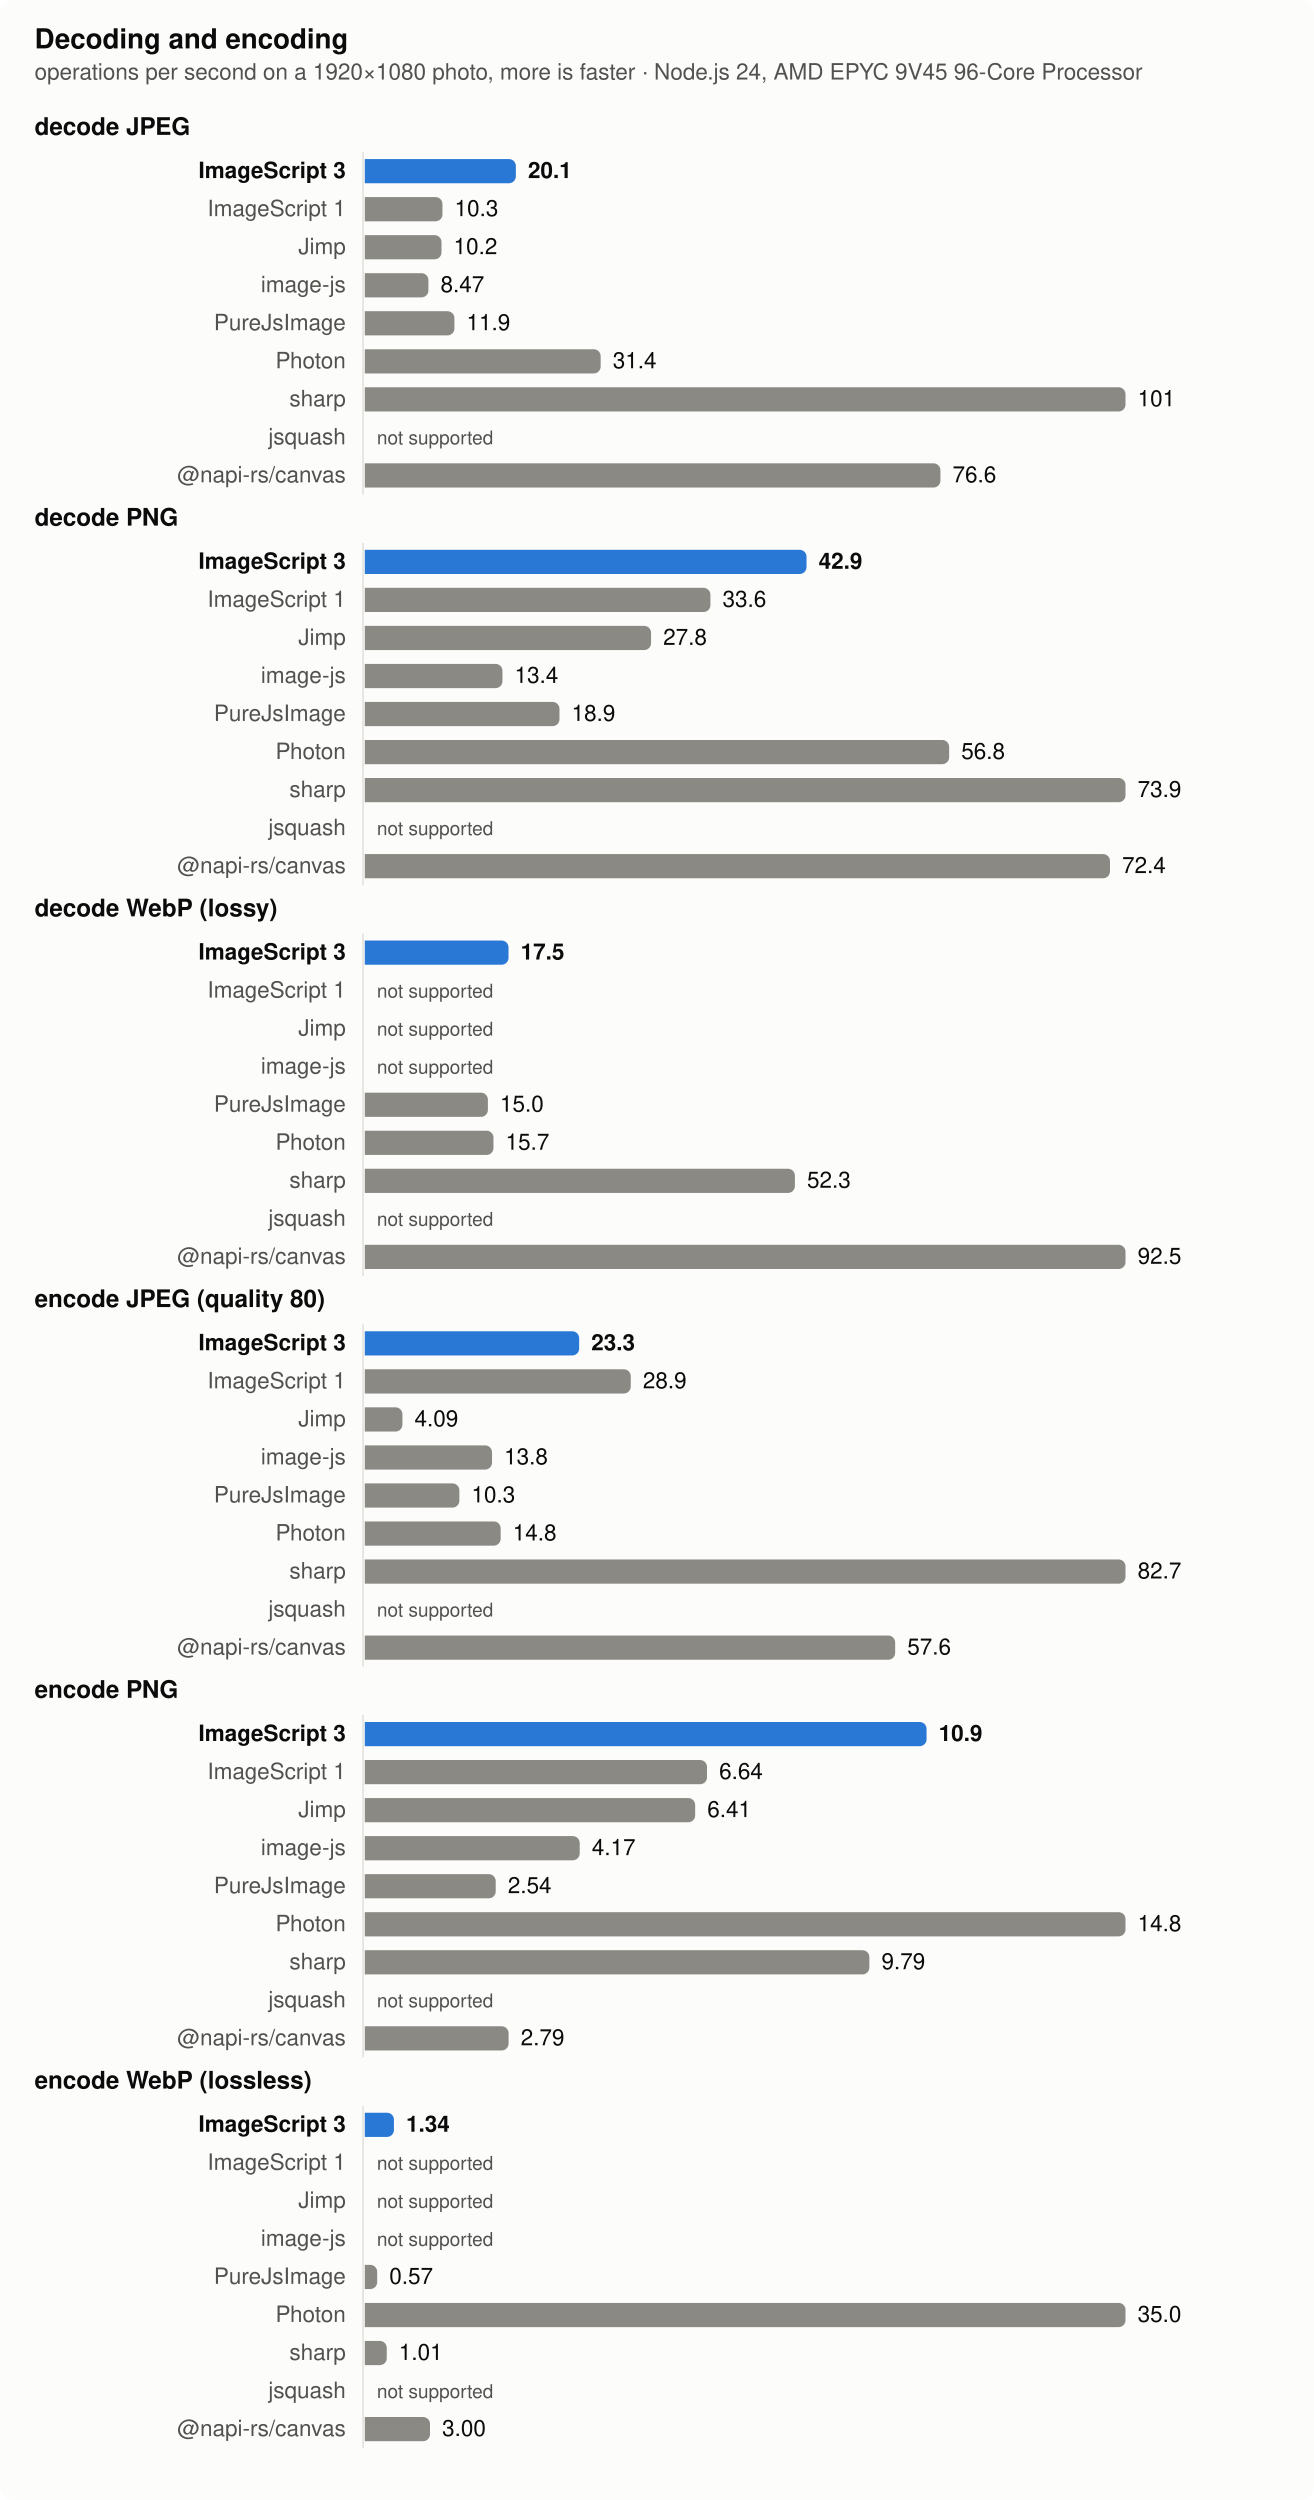
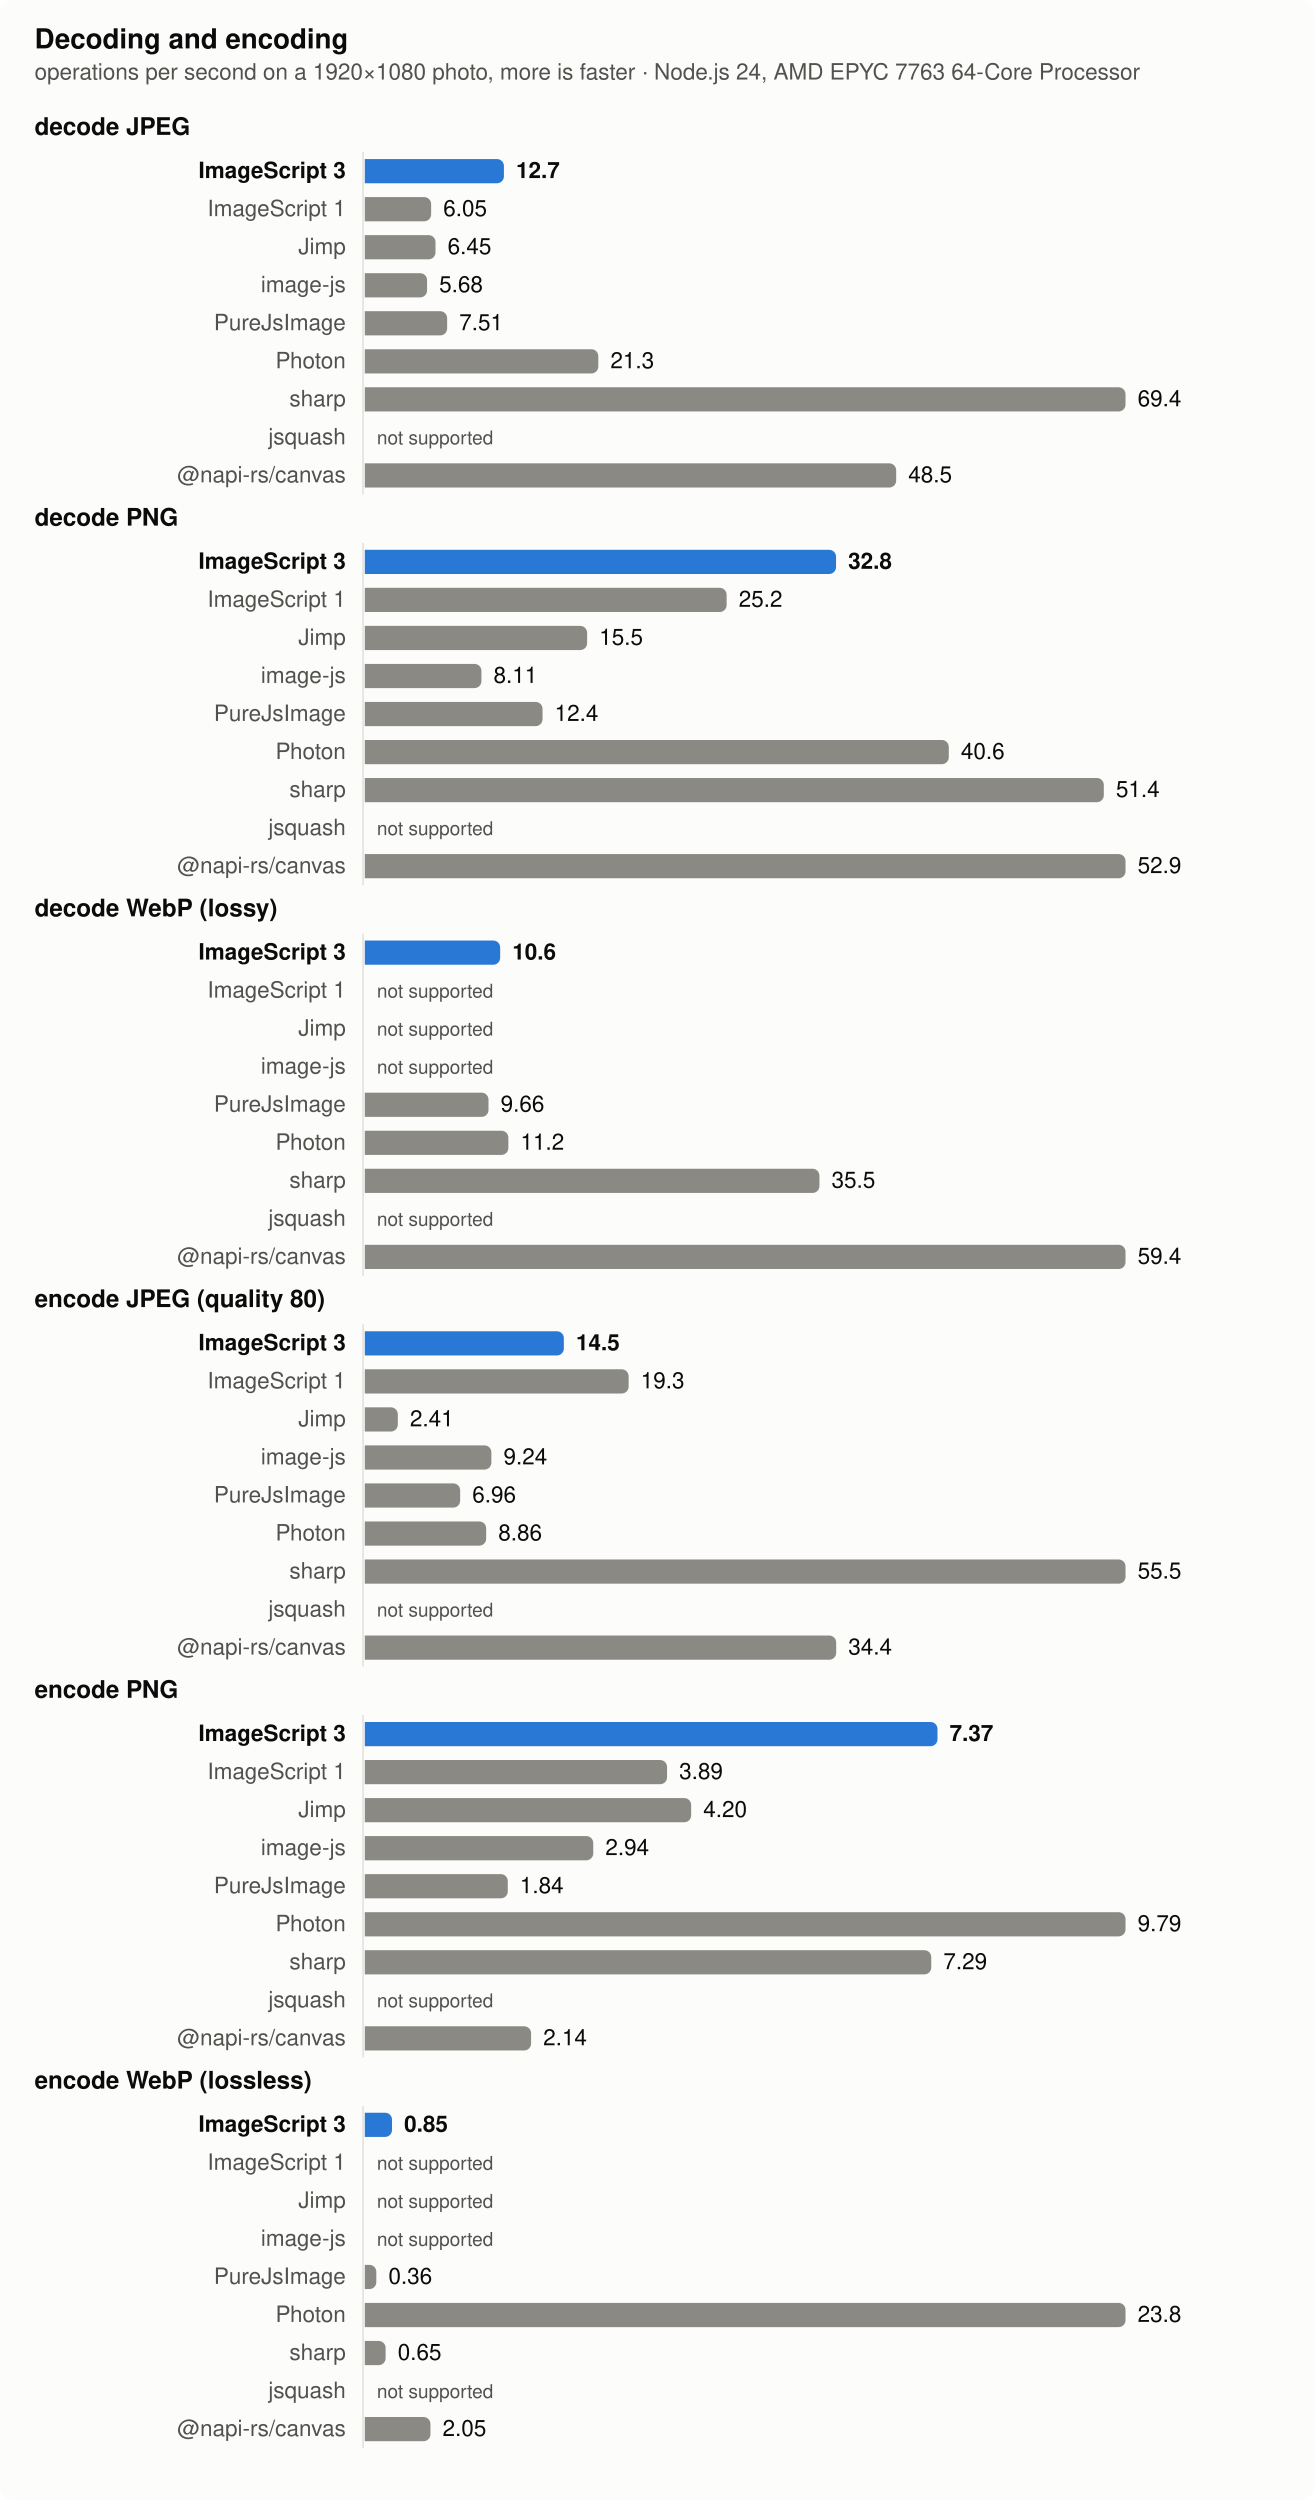
<svg xmlns="http://www.w3.org/2000/svg" width="760" height="1446" viewBox="0 0 760 1446" role="img" aria-label="Decoding and encoding">
  <style>
  .surface { fill: #fcfcfb } .text { fill: #0b0b0b } .muted { fill: #52514e } .grid { stroke: #e4e3df }
  .bar { fill: #8a8983 } .bar.highlight { fill: #2a78d6 }
  @media (prefers-color-scheme: dark) {
    .surface { fill: #1a1a19 } .text { fill: #f0efec } .muted { fill: #c3c2b7 } .grid { stroke: #383835 }
    .bar { fill: #6d6c66 } .bar.highlight { fill: #3987e5 }
  }
  text { font: 13px -apple-system, BlinkMacSystemFont, 'Segoe UI', Helvetica, Arial, sans-serif }
  .title { font-weight: 600; font-size: 14px } .bold { font-weight: 600 } .small { font-size: 11px }</style>
  <rect class="surface" width="760" height="1446" rx="8" />
  <text class="text title" x="20" y="28" style="font-size:16px">Decoding and encoding</text>
-   <text class="muted" x="20" y="46">operations per second on a 1920×1080 photo, more is faster · Node.js 24, AMD EPYC 9V45 96-Core Processor</text>
+   <text class="muted" x="20" y="46">operations per second on a 1920×1080 photo, more is faster · Node.js 24, AMD EPYC 7763 64-Core Processor</text>
  <text class="text title" x="20" y="78">decode JPEG</text>
  <line class="grid" x1="210" x2="210" y1="88" y2="286" stroke-width="1" />
  <text class="text bold" x="200" y="103" text-anchor="end">ImageScript 3</text>
-   <path class="bar highlight" d="M211,92h83.374a4,4 0 0 1 4,4v6a4,4 0 0 1 -4,4h-83.374z" />
-   <text class="text bold" x="305.374" y="103">20.1</text>
+   <path class="bar highlight" d="M211,92h76.467a4,4 0 0 1 4,4v6a4,4 0 0 1 -4,4h-76.467z" />
+   <text class="text bold" x="298.467" y="103">12.7</text>
  <text class="muted" x="200" y="125" text-anchor="end">ImageScript 1</text>
-   <path class="bar" d="M211,114h40.925a4,4 0 0 1 4,4v6a4,4 0 0 1 -4,4h-40.925z" />
-   <text class="text" x="262.925" y="125">10.3</text>
+   <path class="bar" d="M211,114h34.363a4,4 0 0 1 4,4v6a4,4 0 0 1 -4,4h-34.363z" />
+   <text class="text" x="256.363" y="125">6.05</text>
  <text class="muted" x="200" y="147" text-anchor="end">Jimp</text>
-   <path class="bar" d="M211,136h40.361a4,4 0 0 1 4,4v6a4,4 0 0 1 -4,4h-40.361z" />
-   <text class="text" x="262.361" y="147">10.2</text>
+   <path class="bar" d="M211,136h36.899a4,4 0 0 1 4,4v6a4,4 0 0 1 -4,4h-36.899z" />
+   <text class="text" x="258.899" y="147">6.45</text>
  <text class="muted" x="200" y="169" text-anchor="end">image-js</text>
-   <path class="bar" d="M211,158h32.801a4,4 0 0 1 4,4v6a4,4 0 0 1 -4,4h-32.801z" />
-   <text class="text" x="254.801" y="169">8.47</text>
+   <path class="bar" d="M211,158h32.017a4,4 0 0 1 4,4v6a4,4 0 0 1 -4,4h-32.017z" />
+   <text class="text" x="254.017" y="169">5.68</text>
  <text class="muted" x="200" y="191" text-anchor="end">PureJsImage</text>
-   <path class="bar" d="M211,180h47.834a4,4 0 0 1 4,4v6a4,4 0 0 1 -4,4h-47.834z" />
-   <text class="text" x="269.834" y="191">11.9</text>
+   <path class="bar" d="M211,180h43.621a4,4 0 0 1 4,4v6a4,4 0 0 1 -4,4h-43.621z" />
+   <text class="text" x="265.621" y="191">7.51</text>
  <text class="muted" x="200" y="213" text-anchor="end">Photon</text>
-   <path class="bar" d="M211,202h132.427a4,4 0 0 1 4,4v6a4,4 0 0 1 -4,4h-132.427z" />
-   <text class="text" x="354.427" y="213">31.4</text>
+   <path class="bar" d="M211,202h131.063a4,4 0 0 1 4,4v6a4,4 0 0 1 -4,4h-131.063z" />
+   <text class="text" x="353.063" y="213">21.3</text>
  <text class="muted" x="200" y="235" text-anchor="end">sharp</text>
  <path class="bar" d="M211,224h436a4,4 0 0 1 4,4v6a4,4 0 0 1 -4,4h-436z" />
-   <text class="text" x="658" y="235">101</text>
+   <text class="text" x="658" y="235">69.4</text>
  <text class="muted" x="200" y="257" text-anchor="end">jsquash</text>
  <text class="muted small" x="218" y="257">not supported</text>
  <text class="muted" x="200" y="279" text-anchor="end">@napi-rs/canvas</text>
-   <path class="bar" d="M211,268h328.944a4,4 0 0 1 4,4v6a4,4 0 0 1 -4,4h-328.944z" />
-   <text class="text" x="550.944" y="279">76.6</text>
+   <path class="bar" d="M211,268h303.347a4,4 0 0 1 4,4v6a4,4 0 0 1 -4,4h-303.347z" />
+   <text class="text" x="525.347" y="279">48.5</text>
  <text class="text title" x="20" y="304">decode PNG</text>
  <line class="grid" x1="210" x2="210" y1="314" y2="512" stroke-width="1" />
  <text class="text bold" x="200" y="329" text-anchor="end">ImageScript 3</text>
-   <path class="bar highlight" d="M211,318h251.501a4,4 0 0 1 4,4v6a4,4 0 0 1 -4,4h-251.501z" />
-   <text class="text bold" x="473.501" y="329">42.9</text>
+   <path class="bar highlight" d="M211,318h268.567a4,4 0 0 1 4,4v6a4,4 0 0 1 -4,4h-268.567z" />
+   <text class="text bold" x="490.567" y="329">32.8</text>
  <text class="muted" x="200" y="351" text-anchor="end">ImageScript 1</text>
-   <path class="bar" d="M211,340h195.913a4,4 0 0 1 4,4v6a4,4 0 0 1 -4,4h-195.913z" />
-   <text class="text" x="417.913" y="351">33.6</text>
+   <path class="bar" d="M211,340h205.27a4,4 0 0 1 4,4v6a4,4 0 0 1 -4,4h-205.27z" />
+   <text class="text" x="427.27" y="351">25.2</text>
  <text class="muted" x="200" y="373" text-anchor="end">Jimp</text>
-   <path class="bar" d="M211,362h161.573a4,4 0 0 1 4,4v6a4,4 0 0 1 -4,4h-161.573z" />
-   <text class="text" x="383.573" y="373">27.8</text>
+   <path class="bar" d="M211,362h124.59a4,4 0 0 1 4,4v6a4,4 0 0 1 -4,4h-124.59z" />
+   <text class="text" x="346.59" y="373">15.5</text>
  <text class="muted" x="200" y="395" text-anchor="end">image-js</text>
-   <path class="bar" d="M211,384h75.632a4,4 0 0 1 4,4v6a4,4 0 0 1 -4,4h-75.632z" />
-   <text class="text" x="297.632" y="395">13.4</text>
+   <path class="bar" d="M211,384h63.456a4,4 0 0 1 4,4v6a4,4 0 0 1 -4,4h-63.456z" />
+   <text class="text" x="285.456" y="395">8.11</text>
  <text class="muted" x="200" y="417" text-anchor="end">PureJsImage</text>
-   <path class="bar" d="M211,406h108.604a4,4 0 0 1 4,4v6a4,4 0 0 1 -4,4h-108.604z" />
-   <text class="text" x="330.604" y="417">18.9</text>
+   <path class="bar" d="M211,406h98.805a4,4 0 0 1 4,4v6a4,4 0 0 1 -4,4h-98.805z" />
+   <text class="text" x="320.805" y="417">12.4</text>
  <text class="muted" x="200" y="439" text-anchor="end">Photon</text>
-   <path class="bar" d="M211,428h333.99a4,4 0 0 1 4,4v6a4,4 0 0 1 -4,4h-333.99z" />
-   <text class="text" x="555.99" y="439">56.8</text>
+   <path class="bar" d="M211,428h333.777a4,4 0 0 1 4,4v6a4,4 0 0 1 -4,4h-333.777z" />
+   <text class="text" x="555.777" y="439">40.6</text>
  <text class="muted" x="200" y="461" text-anchor="end">sharp</text>
-   <path class="bar" d="M211,450h436a4,4 0 0 1 4,4v6a4,4 0 0 1 -4,4h-436z" />
-   <text class="text" x="658" y="461">73.9</text>
+   <path class="bar" d="M211,450h423.44a4,4 0 0 1 4,4v6a4,4 0 0 1 -4,4h-423.44z" />
+   <text class="text" x="645.44" y="461">51.4</text>
  <text class="muted" x="200" y="483" text-anchor="end">jsquash</text>
  <text class="muted small" x="218" y="483">not supported</text>
  <text class="muted" x="200" y="505" text-anchor="end">@napi-rs/canvas</text>
-   <path class="bar" d="M211,494h427.013a4,4 0 0 1 4,4v6a4,4 0 0 1 -4,4h-427.013z" />
-   <text class="text" x="649.013" y="505">72.4</text>
+   <path class="bar" d="M211,494h436a4,4 0 0 1 4,4v6a4,4 0 0 1 -4,4h-436z" />
+   <text class="text" x="658" y="505">52.9</text>
  <text class="text title" x="20" y="530">decode WebP (lossy)</text>
  <line class="grid" x1="210" x2="210" y1="540" y2="738" stroke-width="1" />
  <text class="text bold" x="200" y="555" text-anchor="end">ImageScript 3</text>
-   <path class="bar highlight" d="M211,544h79.13a4,4 0 0 1 4,4v6a4,4 0 0 1 -4,4h-79.13z" />
-   <text class="text bold" x="301.13" y="555">17.5</text>
+   <path class="bar highlight" d="M211,544h74.296a4,4 0 0 1 4,4v6a4,4 0 0 1 -4,4h-74.296z" />
+   <text class="text bold" x="296.296" y="555">10.6</text>
  <text class="muted" x="200" y="577" text-anchor="end">ImageScript 1</text>
  <text class="muted small" x="218" y="577">not supported</text>
  <text class="muted" x="200" y="599" text-anchor="end">Jimp</text>
  <text class="muted small" x="218" y="599">not supported</text>
  <text class="muted" x="200" y="621" text-anchor="end">image-js</text>
  <text class="muted small" x="218" y="621">not supported</text>
  <text class="muted" x="200" y="643" text-anchor="end">PureJsImage</text>
-   <path class="bar" d="M211,632h67.193a4,4 0 0 1 4,4v6a4,4 0 0 1 -4,4h-67.193z" />
-   <text class="text" x="289.193" y="643">15.0</text>
+   <path class="bar" d="M211,632h67.556a4,4 0 0 1 4,4v6a4,4 0 0 1 -4,4h-67.556z" />
+   <text class="text" x="289.556" y="643">9.66</text>
  <text class="muted" x="200" y="665" text-anchor="end">Photon</text>
-   <path class="bar" d="M211,654h70.427a4,4 0 0 1 4,4v6a4,4 0 0 1 -4,4h-70.427z" />
-   <text class="text" x="292.427" y="665">15.7</text>
+   <path class="bar" d="M211,654h79.037a4,4 0 0 1 4,4v6a4,4 0 0 1 -4,4h-79.037z" />
+   <text class="text" x="301.037" y="665">11.2</text>
  <text class="muted" x="200" y="687" text-anchor="end">sharp</text>
-   <path class="bar" d="M211,676h244.772a4,4 0 0 1 4,4v6a4,4 0 0 1 -4,4h-244.772z" />
-   <text class="text" x="466.772" y="687">52.3</text>
+   <path class="bar" d="M211,676h258.963a4,4 0 0 1 4,4v6a4,4 0 0 1 -4,4h-258.963z" />
+   <text class="text" x="480.963" y="687">35.5</text>
  <text class="muted" x="200" y="709" text-anchor="end">jsquash</text>
  <text class="muted small" x="218" y="709">not supported</text>
  <text class="muted" x="200" y="731" text-anchor="end">@napi-rs/canvas</text>
  <path class="bar" d="M211,720h436a4,4 0 0 1 4,4v6a4,4 0 0 1 -4,4h-436z" />
-   <text class="text" x="658" y="731">92.5</text>
+   <text class="text" x="658" y="731">59.4</text>
  <text class="text title" x="20" y="756">encode JPEG (quality 80)</text>
  <line class="grid" x1="210" x2="210" y1="766" y2="964" stroke-width="1" />
  <text class="text bold" x="200" y="781" text-anchor="end">ImageScript 3</text>
-   <path class="bar highlight" d="M211,770h119.981a4,4 0 0 1 4,4v6a4,4 0 0 1 -4,4h-119.981z" />
-   <text class="text bold" x="341.981" y="781">23.3</text>
+   <path class="bar highlight" d="M211,770h111.131a4,4 0 0 1 4,4v6a4,4 0 0 1 -4,4h-111.131z" />
+   <text class="text bold" x="333.131" y="781">14.5</text>
  <text class="muted" x="200" y="803" text-anchor="end">ImageScript 1</text>
-   <path class="bar" d="M211,792h149.832a4,4 0 0 1 4,4v6a4,4 0 0 1 -4,4h-149.832z" />
-   <text class="text" x="371.832" y="803">28.9</text>
+   <path class="bar" d="M211,792h148.609a4,4 0 0 1 4,4v6a4,4 0 0 1 -4,4h-148.609z" />
+   <text class="text" x="370.609" y="803">19.3</text>
  <text class="muted" x="200" y="825" text-anchor="end">Jimp</text>
-   <path class="bar" d="M211,814h17.763a4,4 0 0 1 4,4v6a4,4 0 0 1 -4,4h-17.763z" />
-   <text class="text" x="239.763" y="825">4.09</text>
+   <path class="bar" d="M211,814h15.096a4,4 0 0 1 4,4v6a4,4 0 0 1 -4,4h-15.096z" />
+   <text class="text" x="237.096" y="825">2.41</text>
  <text class="muted" x="200" y="847" text-anchor="end">image-js</text>
-   <path class="bar" d="M211,836h69.591a4,4 0 0 1 4,4v6a4,4 0 0 1 -4,4h-69.591z" />
-   <text class="text" x="291.591" y="847">13.8</text>
+   <path class="bar" d="M211,836h69.214a4,4 0 0 1 4,4v6a4,4 0 0 1 -4,4h-69.214z" />
+   <text class="text" x="291.214" y="847">9.24</text>
  <text class="muted" x="200" y="869" text-anchor="end">PureJsImage</text>
-   <path class="bar" d="M211,858h50.701a4,4 0 0 1 4,4v6a4,4 0 0 1 -4,4h-50.701z" />
-   <text class="text" x="272.701" y="869">10.3</text>
+   <path class="bar" d="M211,858h51.149a4,4 0 0 1 4,4v6a4,4 0 0 1 -4,4h-51.149z" />
+   <text class="text" x="273.149" y="869">6.96</text>
  <text class="muted" x="200" y="891" text-anchor="end">Photon</text>
-   <path class="bar" d="M211,880h74.592a4,4 0 0 1 4,4v6a4,4 0 0 1 -4,4h-74.592z" />
-   <text class="text" x="296.592" y="891">14.8</text>
+   <path class="bar" d="M211,880h66.203a4,4 0 0 1 4,4v6a4,4 0 0 1 -4,4h-66.203z" />
+   <text class="text" x="288.203" y="891">8.86</text>
  <text class="muted" x="200" y="913" text-anchor="end">sharp</text>
  <path class="bar" d="M211,902h436a4,4 0 0 1 4,4v6a4,4 0 0 1 -4,4h-436z" />
-   <text class="text" x="658" y="913">82.7</text>
+   <text class="text" x="658" y="913">55.5</text>
  <text class="muted" x="200" y="935" text-anchor="end">jsquash</text>
  <text class="muted small" x="218" y="935">not supported</text>
  <text class="muted" x="200" y="957" text-anchor="end">@napi-rs/canvas</text>
-   <path class="bar" d="M211,946h302.76a4,4 0 0 1 4,4v6a4,4 0 0 1 -4,4h-302.76z" />
-   <text class="text" x="524.76" y="957">57.6</text>
+   <path class="bar" d="M211,946h268.653a4,4 0 0 1 4,4v6a4,4 0 0 1 -4,4h-268.653z" />
+   <text class="text" x="490.653" y="957">34.4</text>
  <text class="text title" x="20" y="982">encode PNG</text>
  <line class="grid" x1="210" x2="210" y1="992" y2="1190" stroke-width="1" />
  <text class="text bold" x="200" y="1007" text-anchor="end">ImageScript 3</text>
-   <path class="bar highlight" d="M211,996h320.932a4,4 0 0 1 4,4v6a4,4 0 0 1 -4,4h-320.932z" />
-   <text class="text bold" x="542.932" y="1007">10.9</text>
+   <path class="bar highlight" d="M211,996h327.236a4,4 0 0 1 4,4v6a4,4 0 0 1 -4,4h-327.236z" />
+   <text class="text bold" x="549.236" y="1007">7.37</text>
  <text class="muted" x="200" y="1029" text-anchor="end">ImageScript 1</text>
-   <path class="bar" d="M211,1018h193.94a4,4 0 0 1 4,4v6a4,4 0 0 1 -4,4h-193.94z" />
-   <text class="text" x="415.94" y="1029">6.64</text>
+   <path class="bar" d="M211,1018h170.831a4,4 0 0 1 4,4v6a4,4 0 0 1 -4,4h-170.831z" />
+   <text class="text" x="392.831" y="1029">3.89</text>
  <text class="muted" x="200" y="1051" text-anchor="end">Jimp</text>
-   <path class="bar" d="M211,1040h187.084a4,4 0 0 1 4,4v6a4,4 0 0 1 -4,4h-187.084z" />
-   <text class="text" x="409.084" y="1051">6.41</text>
+   <path class="bar" d="M211,1040h184.764a4,4 0 0 1 4,4v6a4,4 0 0 1 -4,4h-184.764z" />
+   <text class="text" x="406.764" y="1051">4.20</text>
  <text class="muted" x="200" y="1073" text-anchor="end">image-js</text>
-   <path class="bar" d="M211,1062h120.309a4,4 0 0 1 4,4v6a4,4 0 0 1 -4,4h-120.309z" />
-   <text class="text" x="342.309" y="1073">4.17</text>
+   <path class="bar" d="M211,1062h128.135a4,4 0 0 1 4,4v6a4,4 0 0 1 -4,4h-128.135z" />
+   <text class="text" x="350.135" y="1073">2.94</text>
  <text class="muted" x="200" y="1095" text-anchor="end">PureJsImage</text>
-   <path class="bar" d="M211,1084h71.718a4,4 0 0 1 4,4v6a4,4 0 0 1 -4,4h-71.718z" />
-   <text class="text" x="293.718" y="1095">2.54</text>
+   <path class="bar" d="M211,1084h78.697a4,4 0 0 1 4,4v6a4,4 0 0 1 -4,4h-78.697z" />
+   <text class="text" x="300.697" y="1095">1.84</text>
  <text class="muted" x="200" y="1117" text-anchor="end">Photon</text>
  <path class="bar" d="M211,1106h436a4,4 0 0 1 4,4v6a4,4 0 0 1 -4,4h-436z" />
-   <text class="text" x="658" y="1117">14.8</text>
+   <text class="text" x="658" y="1117">9.79</text>
  <text class="muted" x="200" y="1139" text-anchor="end">sharp</text>
-   <path class="bar" d="M211,1128h287.843a4,4 0 0 1 4,4v6a4,4 0 0 1 -4,4h-287.843z" />
-   <text class="text" x="509.843" y="1139">9.79</text>
+   <path class="bar" d="M211,1128h323.64a4,4 0 0 1 4,4v6a4,4 0 0 1 -4,4h-323.64z" />
+   <text class="text" x="545.64" y="1139">7.29</text>
  <text class="muted" x="200" y="1161" text-anchor="end">jsquash</text>
  <text class="muted small" x="218" y="1161">not supported</text>
  <text class="muted" x="200" y="1183" text-anchor="end">@napi-rs/canvas</text>
-   <path class="bar" d="M211,1172h79.171a4,4 0 0 1 4,4v6a4,4 0 0 1 -4,4h-79.171z" />
-   <text class="text" x="301.171" y="1183">2.79</text>
+   <path class="bar" d="M211,1172h92.18a4,4 0 0 1 4,4v6a4,4 0 0 1 -4,4h-92.18z" />
+   <text class="text" x="314.18" y="1183">2.14</text>
  <text class="text title" x="20" y="1208">encode WebP (lossless)</text>
  <line class="grid" x1="210" x2="210" y1="1218" y2="1416" stroke-width="1" />
  <text class="text bold" x="200" y="1233" text-anchor="end">ImageScript 3</text>
-   <path class="bar highlight" d="M211,1222h12.846a4,4 0 0 1 4,4v6a4,4 0 0 1 -4,4h-12.846z" />
-   <text class="text bold" x="234.846" y="1233">1.34</text>
+   <path class="bar highlight" d="M211,1222h11.741a4,4 0 0 1 4,4v6a4,4 0 0 1 -4,4h-11.741z" />
+   <text class="text bold" x="233.741" y="1233">0.85</text>
  <text class="muted" x="200" y="1255" text-anchor="end">ImageScript 1</text>
  <text class="muted small" x="218" y="1255">not supported</text>
  <text class="muted" x="200" y="1277" text-anchor="end">Jimp</text>
  <text class="muted small" x="218" y="1277">not supported</text>
  <text class="muted" x="200" y="1299" text-anchor="end">image-js</text>
  <text class="muted small" x="218" y="1299">not supported</text>
  <text class="muted" x="200" y="1321" text-anchor="end">PureJsImage</text>
-   <path class="bar" d="M211,1310h3.166a4,4 0 0 1 4,4v6a4,4 0 0 1 -4,4h-3.166z" />
-   <text class="text" x="225.166" y="1321">0.57</text>
+   <path class="bar" d="M211,1310h2.667a4,4 0 0 1 4,4v6a4,4 0 0 1 -4,4h-2.667z" />
+   <text class="text" x="224.667" y="1321">0.36</text>
  <text class="muted" x="200" y="1343" text-anchor="end">Photon</text>
  <path class="bar" d="M211,1332h436a4,4 0 0 1 4,4v6a4,4 0 0 1 -4,4h-436z" />
-   <text class="text" x="658" y="1343">35.0</text>
+   <text class="text" x="658" y="1343">23.8</text>
  <text class="muted" x="200" y="1365" text-anchor="end">sharp</text>
-   <path class="bar" d="M211,1354h8.697a4,4 0 0 1 4,4v6a4,4 0 0 1 -4,4h-8.697z" />
-   <text class="text" x="230.697" y="1365">1.01</text>
+   <path class="bar" d="M211,1354h8.037a4,4 0 0 1 4,4v6a4,4 0 0 1 -4,4h-8.037z" />
+   <text class="text" x="230.037" y="1365">0.65</text>
  <text class="muted" x="200" y="1387" text-anchor="end">jsquash</text>
  <text class="muted small" x="218" y="1387">not supported</text>
  <text class="muted" x="200" y="1409" text-anchor="end">@napi-rs/canvas</text>
-   <path class="bar" d="M211,1398h33.714a4,4 0 0 1 4,4v6a4,4 0 0 1 -4,4h-33.714z" />
-   <text class="text" x="255.714" y="1409">3.00</text>
+   <path class="bar" d="M211,1398h33.963a4,4 0 0 1 4,4v6a4,4 0 0 1 -4,4h-33.963z" />
+   <text class="text" x="255.963" y="1409">2.05</text>
</svg>
